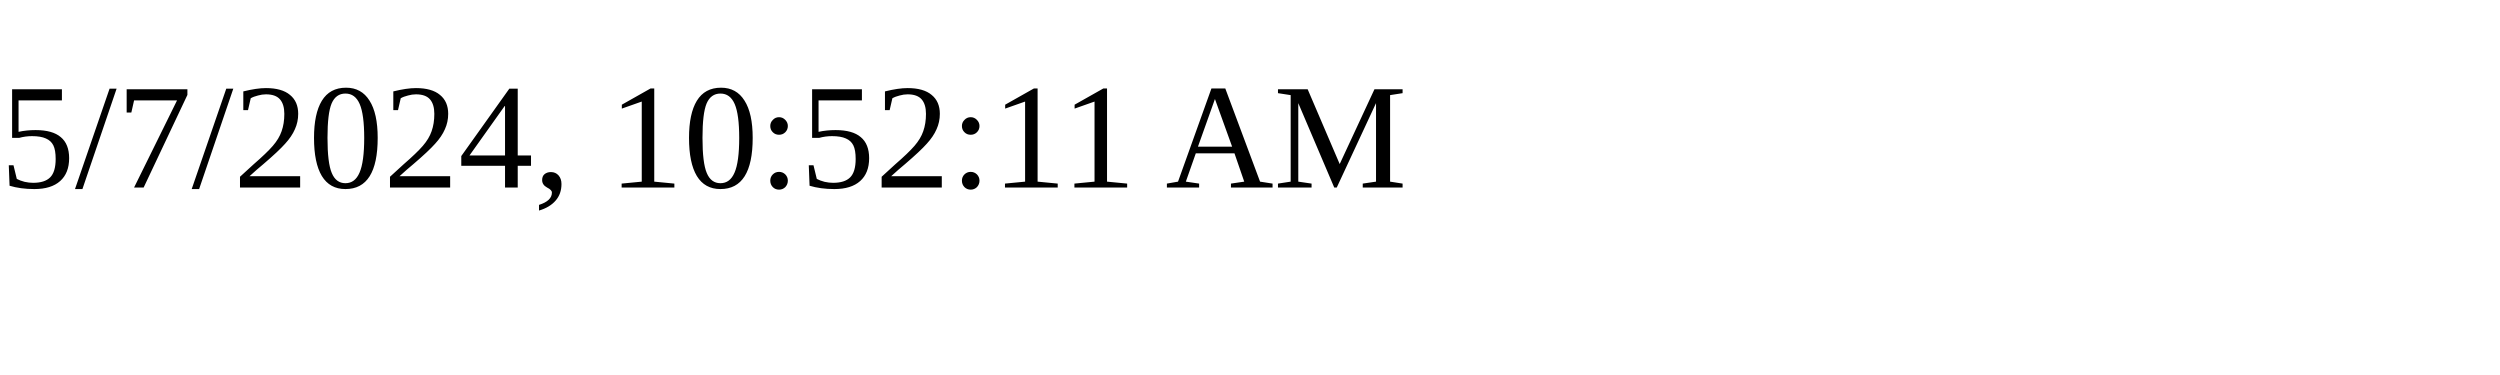
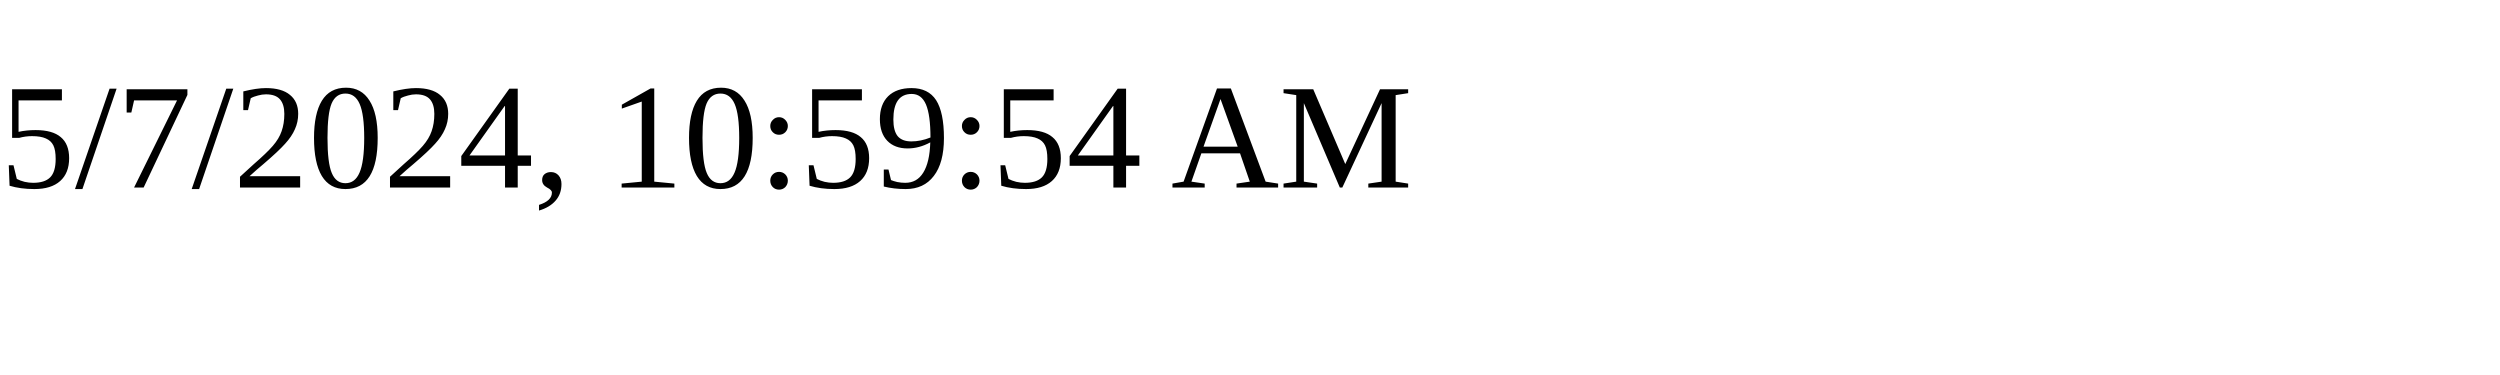
<svg xmlns="http://www.w3.org/2000/svg" height="30" width="200">
-   <text x="0" y="15">5/7/2024, 10:52:11 AM</text>
+   <text x="0" y="15">5/7/2024, 10:59:54 AM</text>
</svg>
